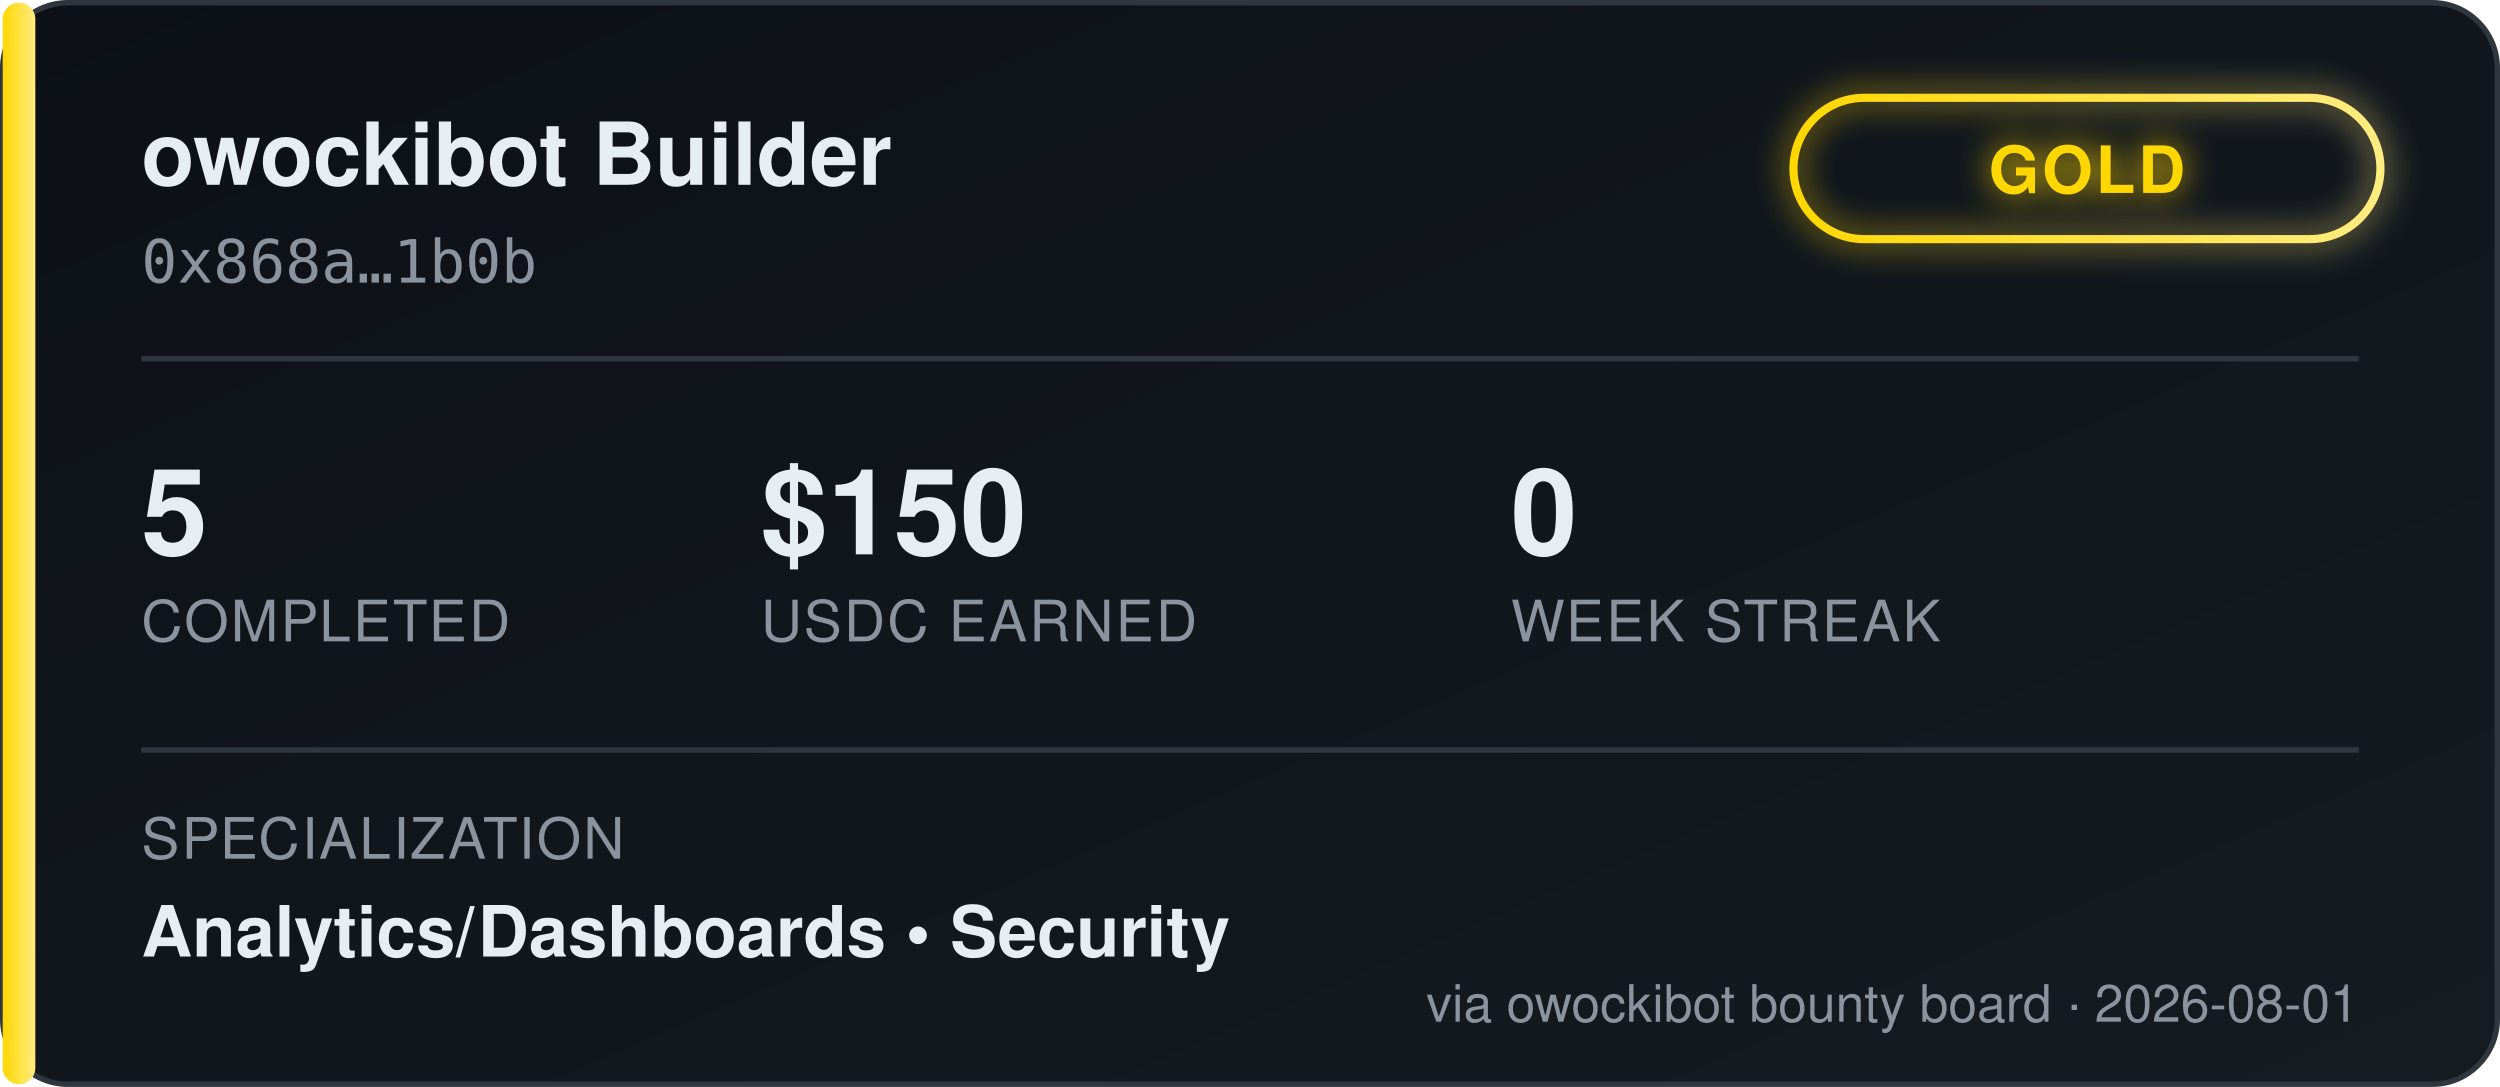
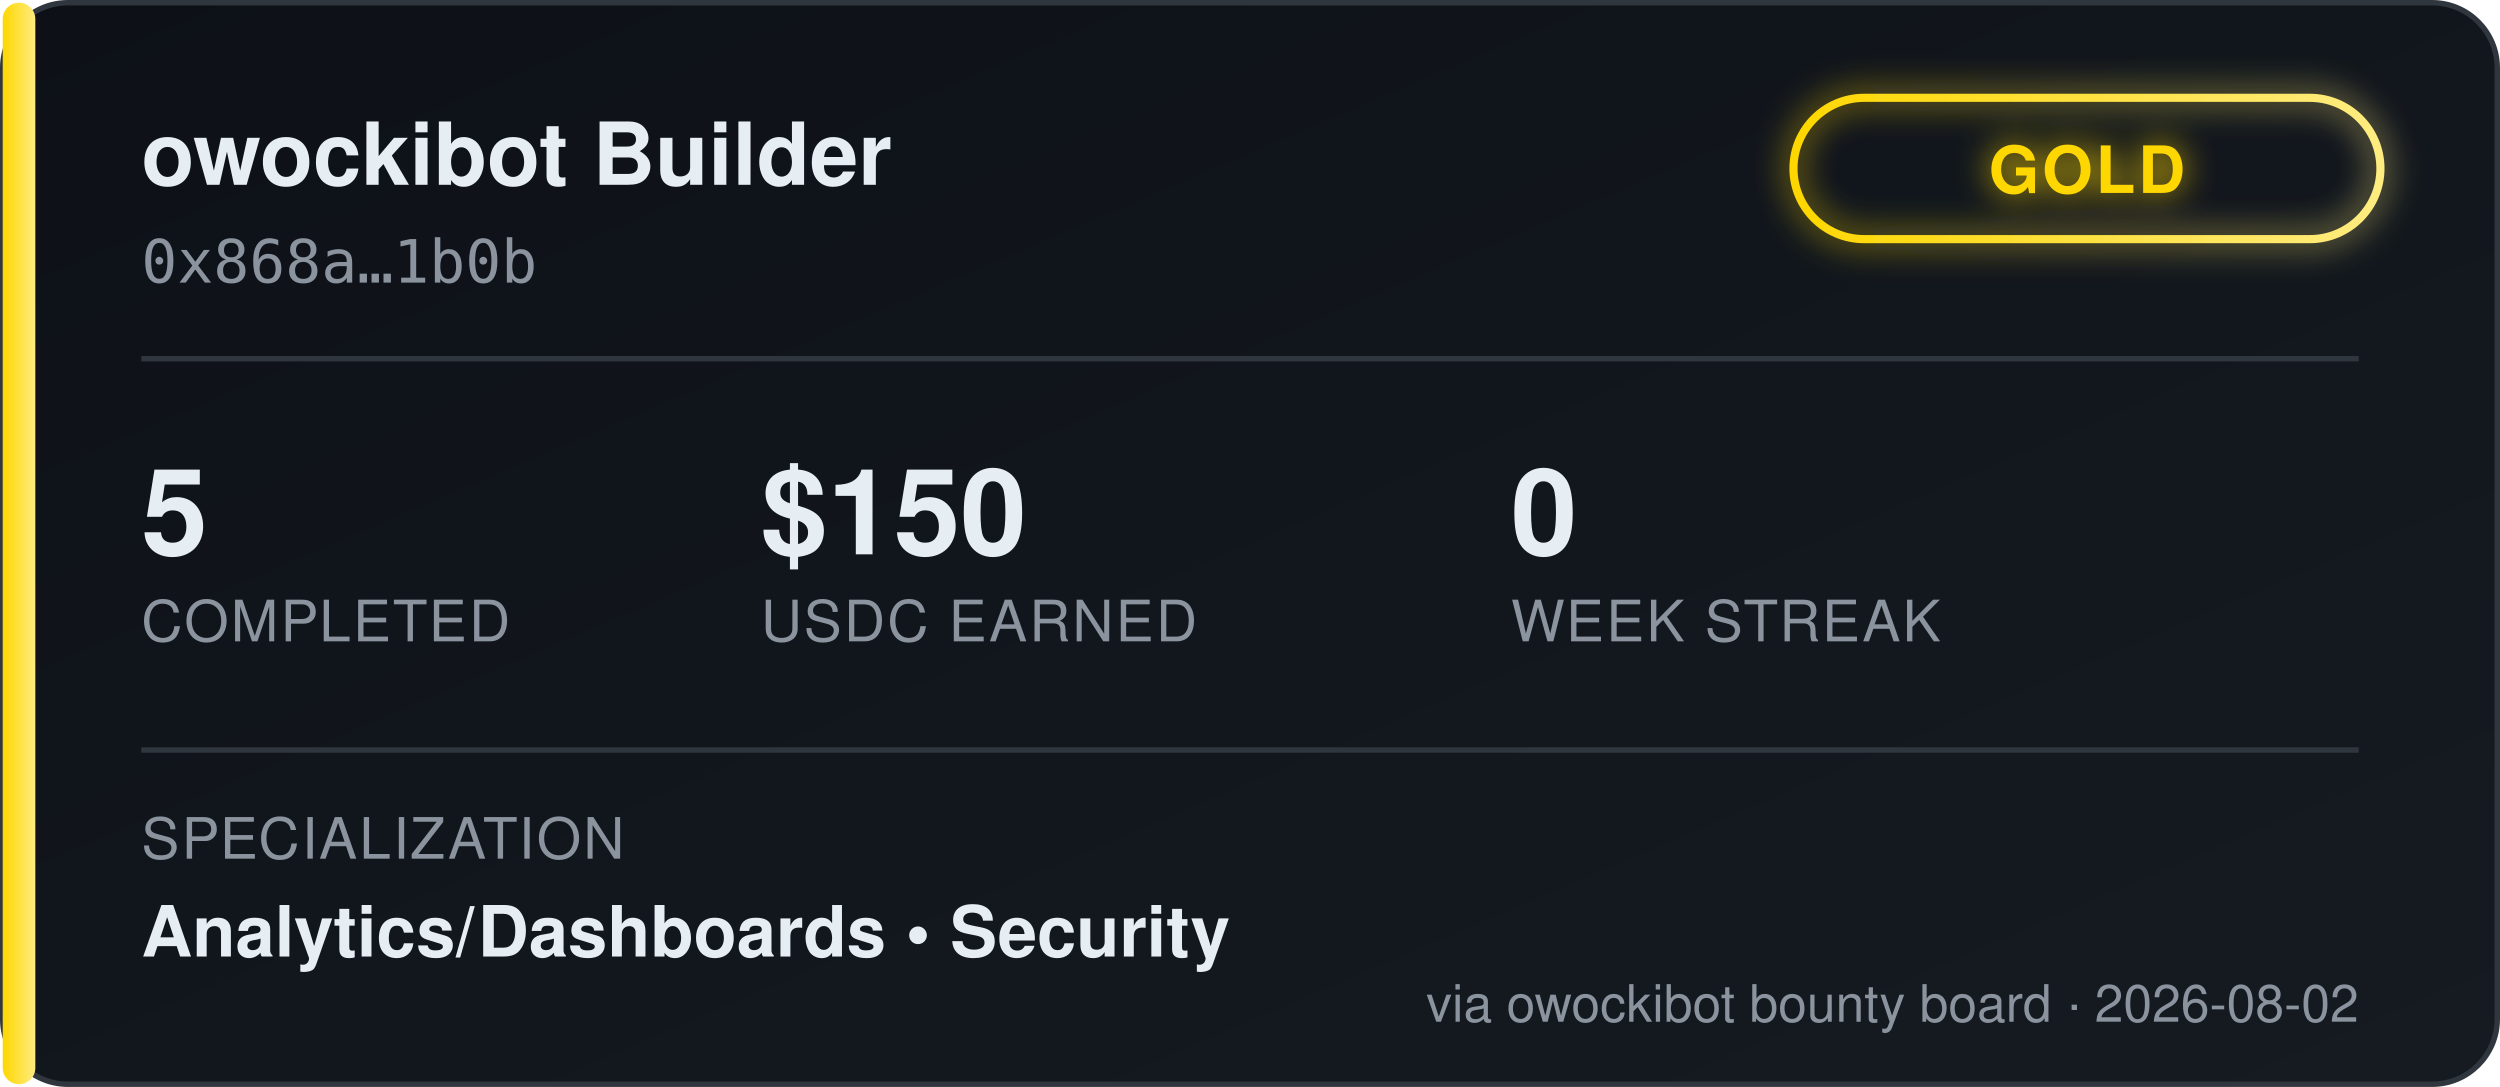
<svg xmlns="http://www.w3.org/2000/svg" width="460" height="200" viewBox="0 0 460 200" font-family="'Segoe UI', Helvetica, Arial, sans-serif">
  <defs>
    <linearGradient id="bgGrad" x1="0" y1="0" x2="1" y2="1">
      <stop offset="0%" stop-color="#0d1117" />
      <stop offset="100%" stop-color="#161b22" />
    </linearGradient>
    <linearGradient id="tierGrad" x1="0" y1="0" x2="1" y2="0">
      <stop offset="0%" stop-color="#ffd700" />
      <stop offset="100%" stop-color="#ffec80" />
    </linearGradient>
    <filter id="glow" x="-50%" y="-50%" width="200%" height="200%">
      <feGaussianBlur stdDeviation="3" result="blur" />
      <feMerge>
        <feMergeNode in="blur" />
        <feMergeNode in="SourceGraphic" />
      </feMerge>
    </filter>
  </defs>
  <rect x="0.5" y="0.5" width="459" height="199" rx="12" fill="url(#bgGrad)" stroke="#30363d" />
  <rect x="0.5" y="0.5" width="6" height="199" rx="3" fill="url(#tierGrad)" />
  <text x="26" y="34" fill="#e6edf3" font-size="16" font-weight="700">owockibot Builder</text>
  <text x="26" y="52" fill="#8b949e" font-size="11" font-family="monospace">0x868a…1b0b</text>
  <g transform="translate(330, 18)" filter="url(#glow)">
    <rect x="0" y="0" width="108" height="26" rx="13" fill="none" stroke="url(#tierGrad)" stroke-width="1.5" />
    <text x="54" y="17.5" fill="#ffd700" font-size="12" font-weight="700" text-anchor="middle" letter-spacing="0.5">GOLD</text>
  </g>
  <line x1="26" y1="66" x2="434" y2="66" stroke="#30363d" stroke-width="1" />
  <g font-size="22" font-weight="700" fill="#e6edf3">
    <text x="26" y="102">5</text>
    <text x="140" y="102">$150</text>
    <text x="278" y="102">0</text>
  </g>
  <g font-size="10.5" fill="#8b949e" letter-spacing="0.4">
    <text x="26" y="118">COMPLETED</text>
    <text x="140" y="118">USDC EARNED</text>
    <text x="278" y="118">WEEK STREAK</text>
  </g>
  <line x1="26" y1="138" x2="434" y2="138" stroke="#30363d" stroke-width="1" />
  <text x="26" y="158" fill="#8b949e" font-size="10.5" letter-spacing="0.4">SPECIALIZATION</text>
  <text x="26" y="176" fill="#e6edf3" font-size="13" font-weight="600">Analytics/Dashboards  •  Security</text>
-   <text x="434" y="188" fill="#8b949e" font-size="9.5" text-anchor="end">via owockibot bounty board · 2026-08-01</text>
+   <text x="434" y="188" fill="#8b949e" font-size="9.5" text-anchor="end">via owockibot bounty board · 2026-08-02</text>
</svg>
